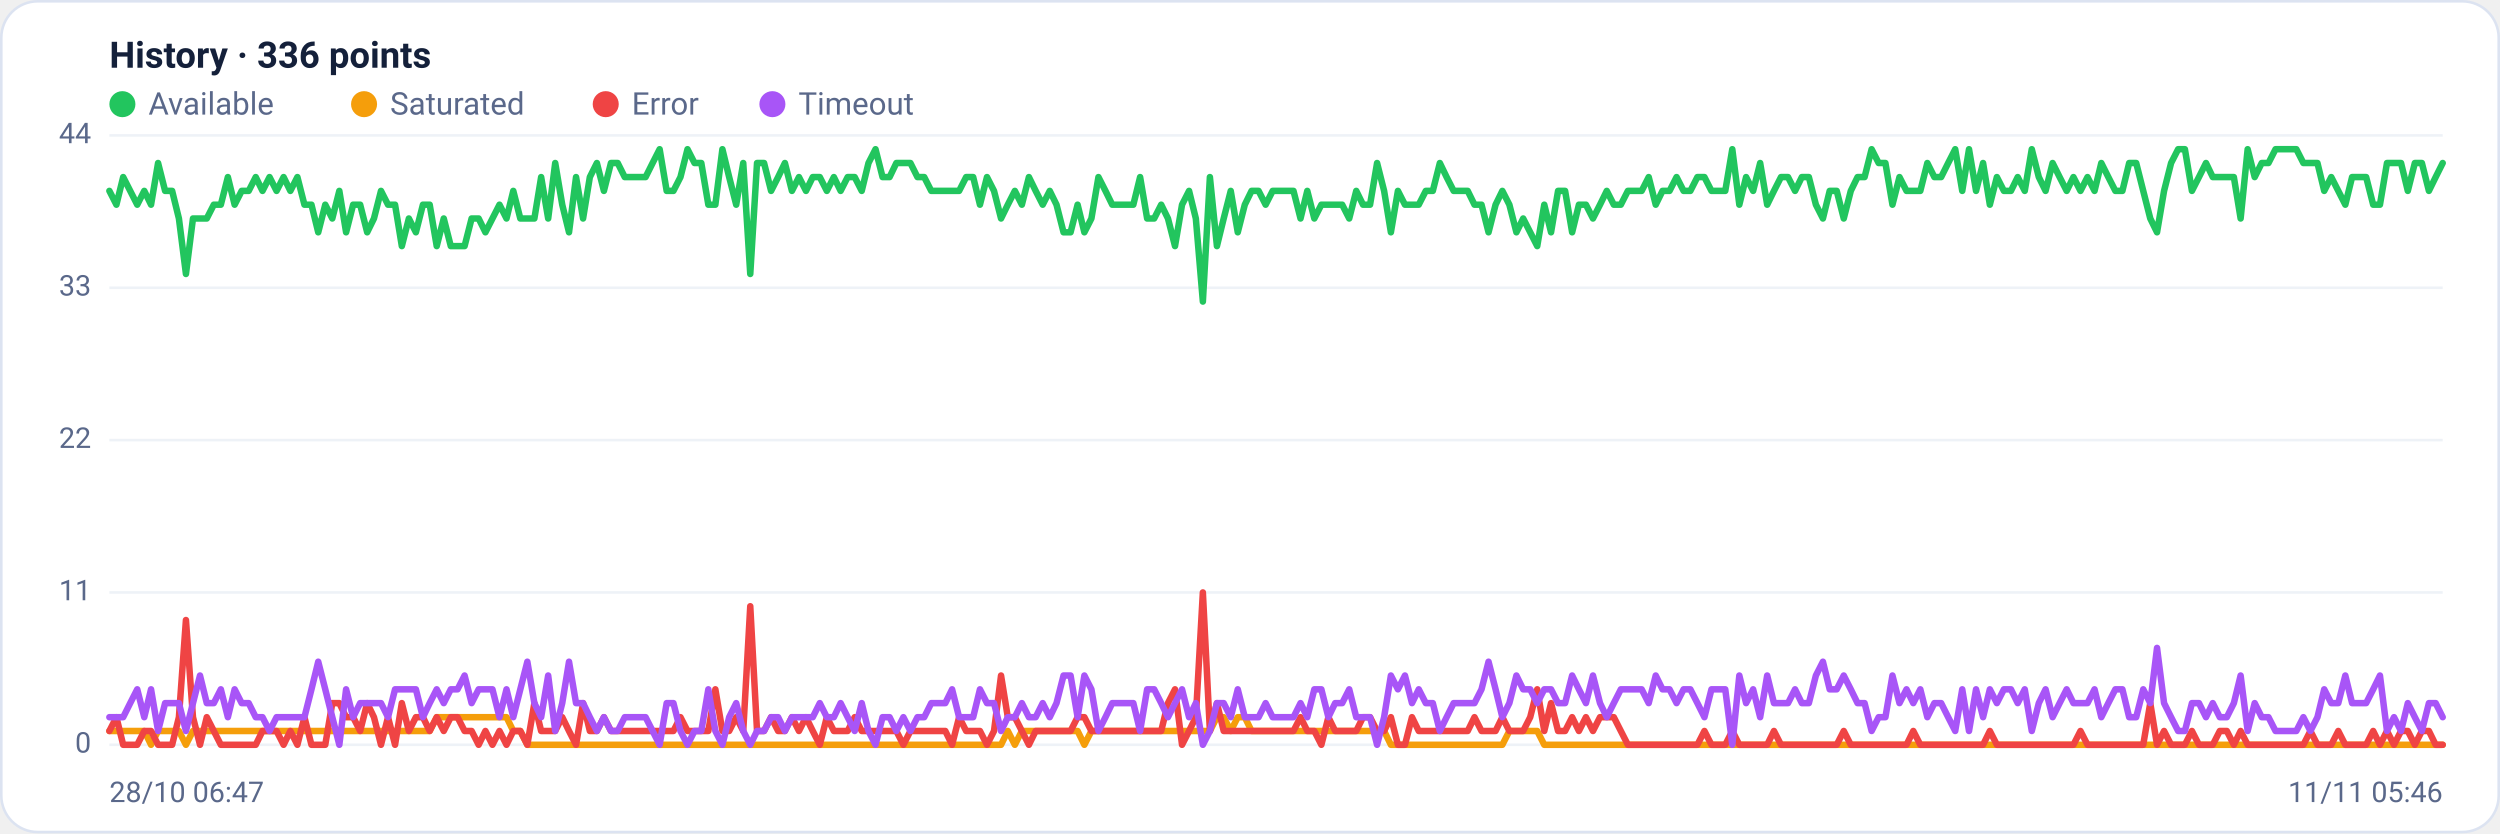
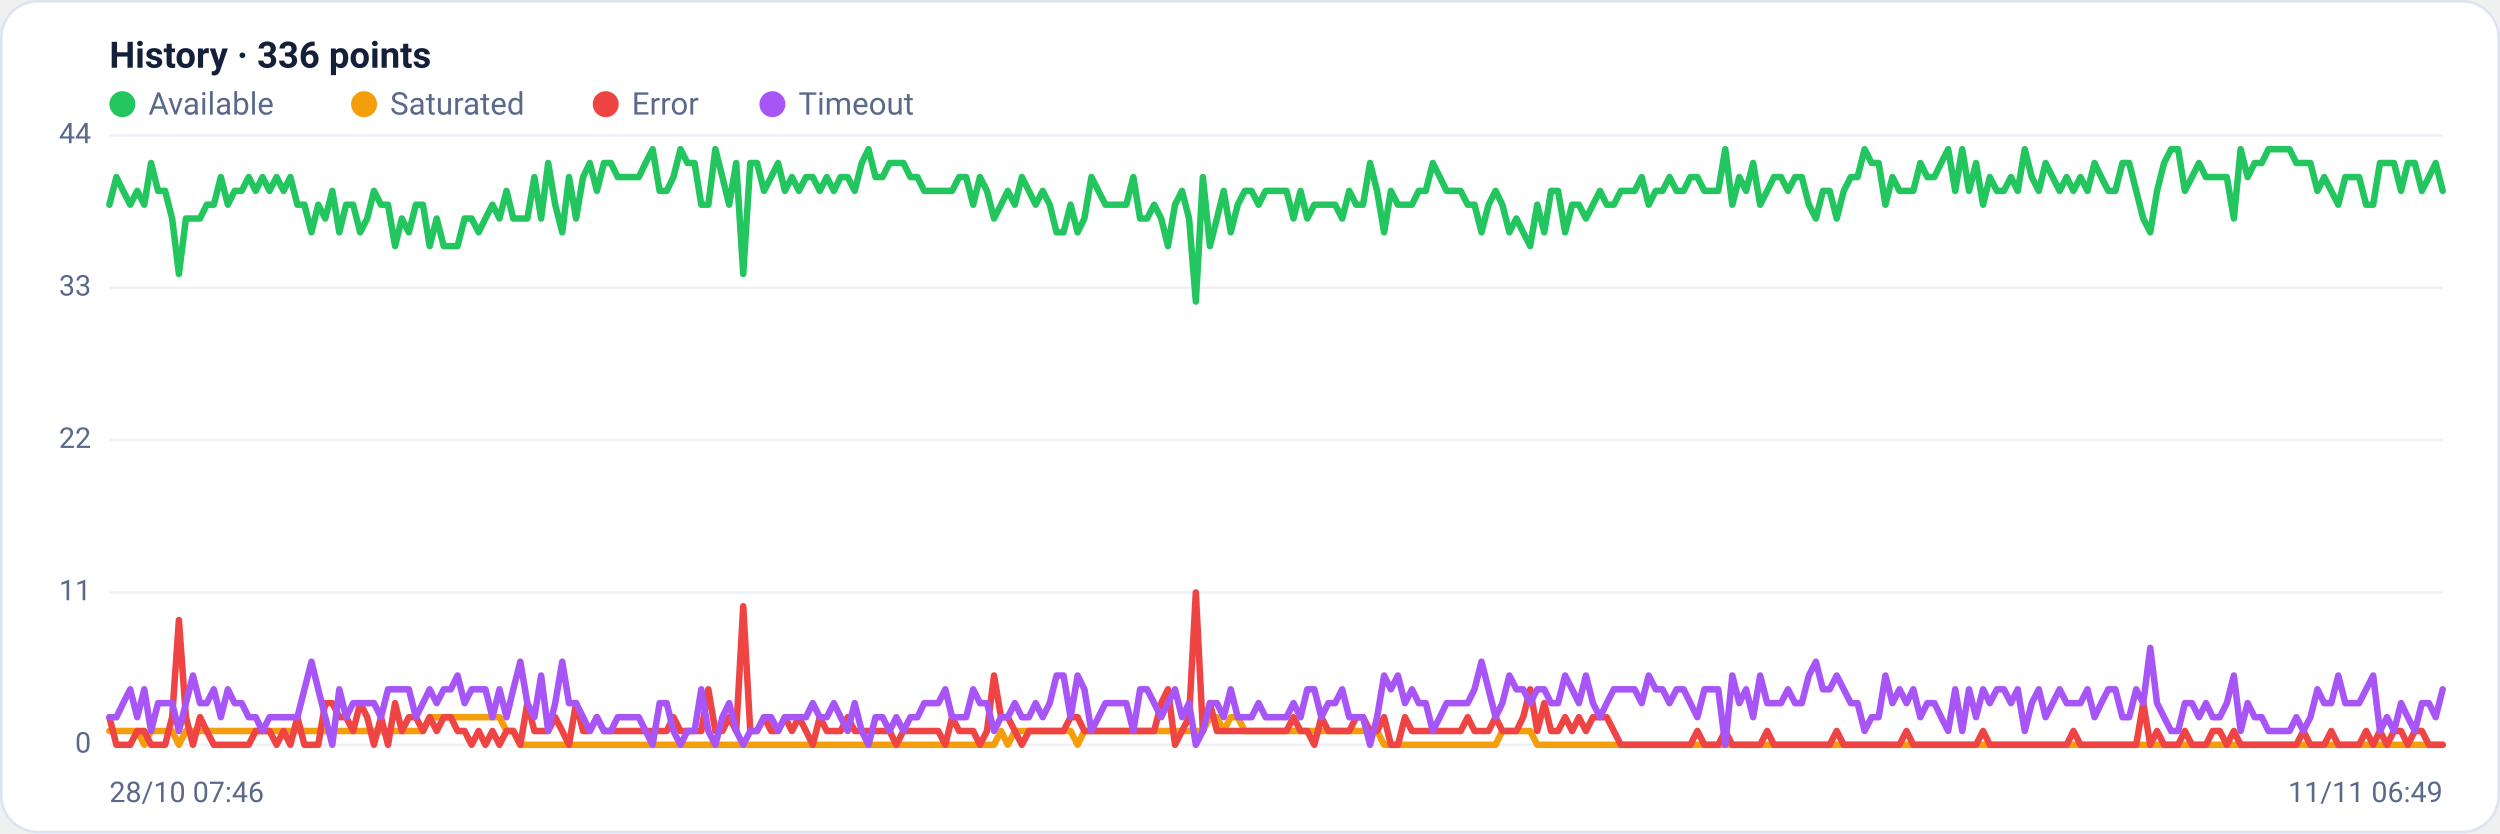
<svg xmlns="http://www.w3.org/2000/svg" viewBox="0 0 960 320" width="960" height="320" font-family="Segoe UI, system-ui, -apple-system, Roboto, Helvetica, Arial, sans-serif" role="img" aria-label="Availability history per region">
  <rect x="0.5" y="0.5" width="959" height="319" rx="14" fill="#ffffff" stroke="#dce3f1" />
  <text x="42" y="26" font-size="14" font-weight="600" fill="#14203a">History · 336 points</text>
  <circle cx="47" cy="40" r="5" fill="#22c55e" />
  <text x="57" y="44" font-size="12" fill="#5a688a">Available</text>
  <circle cx="139.8" cy="40" r="5" fill="#f59e0b" />
  <text x="149.8" y="44" font-size="12" fill="#5a688a">Saturated</text>
  <circle cx="232.6" cy="40" r="5" fill="#ef4444" />
  <text x="242.6" y="44" font-size="12" fill="#5a688a">Error</text>
  <circle cx="296.6" cy="40" r="5" fill="#a855f7" />
  <text x="306.6" y="44" font-size="12" fill="#5a688a">Timeout</text>
  <line x1="42" y1="286.0" x2="938" y2="286.0" stroke="#eef2f7" stroke-width="1" />
  <text x="35" y="289.0" text-anchor="end" font-size="11" fill="#5a688a">0</text>
  <line x1="42" y1="227.5" x2="938" y2="227.5" stroke="#eef2f7" stroke-width="1" />
  <text x="35" y="230.5" text-anchor="end" font-size="11" fill="#5a688a">11</text>
  <line x1="42" y1="169.0" x2="938" y2="169.0" stroke="#eef2f7" stroke-width="1" />
  <text x="35" y="172.0" text-anchor="end" font-size="11" fill="#5a688a">22</text>
  <line x1="42" y1="110.5" x2="938" y2="110.5" stroke="#eef2f7" stroke-width="1" />
  <text x="35" y="113.5" text-anchor="end" font-size="11" fill="#5a688a">33</text>
  <line x1="42" y1="52.0" x2="938" y2="52.0" stroke="#eef2f7" stroke-width="1" />
  <text x="35" y="55.0" text-anchor="end" font-size="11" fill="#5a688a">44</text>
-   <polyline fill="none" stroke="#22c55e" stroke-width="2.5" stroke-linejoin="round" stroke-linecap="round" points="42.0,73.3 44.7,78.6 47.3,68.0 50.0,73.3 52.7,78.6 55.4,73.3 58.0,78.6 60.7,62.6 63.4,73.3 66.1,73.3 68.7,83.9 71.4,105.2 74.1,83.9 76.8,83.9 79.4,83.9 82.1,78.6 84.8,78.6 87.5,68.0 90.1,78.6 92.8,73.3 95.5,73.3 98.2,68.0 100.8,73.3 103.5,68.0 106.2,73.3 108.9,68.0 111.5,73.3 114.2,68.0 116.9,78.6 119.6,78.6 122.2,89.2 124.9,78.6 127.6,83.9 130.3,73.3 132.9,89.2 135.6,78.6 138.3,78.6 141.0,89.2 143.6,83.9 146.3,73.3 149.0,78.6 151.7,78.6 154.3,94.5 157.0,83.9 159.7,89.2 162.4,78.6 165.0,78.6 167.7,94.5 170.4,83.9 173.1,94.5 175.7,94.5 178.4,94.5 181.1,83.9 183.8,83.9 186.4,89.2 189.1,83.9 191.8,78.6 194.5,83.9 197.1,73.3 199.8,83.9 202.5,83.9 205.2,83.9 207.8,68.0 210.5,83.9 213.2,62.6 215.9,78.6 218.5,89.2 221.2,68.0 223.9,83.9 226.5,68.0 229.2,62.6 231.9,73.3 234.6,62.6 237.2,62.6 239.9,68.0 242.6,68.0 245.3,68.0 247.9,68.0 250.6,62.6 253.3,57.3 256.0,73.3 258.6,73.3 261.3,68.0 264.0,57.3 266.7,62.6 269.3,62.6 272.0,78.6 274.7,78.6 277.4,57.3 280.0,68.0 282.7,78.6 285.4,62.6 288.1,105.2 290.7,62.6 293.4,62.6 296.1,73.3 298.8,68.0 301.4,62.6 304.1,73.3 306.8,68.0 309.5,73.3 312.1,68.0 314.8,68.0 317.5,73.3 320.2,68.0 322.8,73.3 325.5,68.0 328.2,68.0 330.9,73.3 333.5,62.6 336.2,57.3 338.9,68.0 341.6,68.0 344.2,62.6 346.9,62.6 349.6,62.6 352.3,68.0 354.9,68.0 357.6,73.3 360.3,73.3 363.0,73.3 365.6,73.3 368.3,73.3 371.0,68.0 373.7,68.0 376.3,78.6 379.0,68.0 381.7,73.3 384.4,83.9 387.0,78.6 389.7,73.3 392.4,78.6 395.1,68.0 397.7,73.3 400.4,78.6 403.1,73.3 405.7,78.6 408.4,89.2 411.1,89.2 413.8,78.6 416.4,89.2 419.1,83.9 421.8,68.0 424.5,73.3 427.1,78.6 429.8,78.6 432.5,78.6 435.2,78.6 437.8,68.0 440.5,83.9 443.2,83.9 445.9,78.6 448.5,83.9 451.2,94.5 453.9,78.6 456.6,73.3 459.2,83.9 461.9,115.8 464.6,68.0 467.3,94.5 469.9,83.9 472.6,73.3 475.3,89.2 478.0,78.6 480.6,73.3 483.3,73.3 486.0,78.6 488.7,73.3 491.3,73.3 494.0,73.3 496.7,73.3 499.4,83.9 502.0,73.3 504.7,83.9 507.4,78.6 510.1,78.6 512.7,78.6 515.4,78.6 518.1,83.9 520.8,73.3 523.4,78.6 526.1,78.6 528.8,62.6 531.5,73.3 534.1,89.2 536.8,73.3 539.5,78.6 542.2,78.6 544.8,78.6 547.5,73.3 550.2,73.3 552.9,62.6 555.5,68.0 558.2,73.3 560.9,73.3 563.6,73.3 566.2,78.6 568.9,78.6 571.6,89.2 574.3,78.6 576.9,73.3 579.6,78.6 582.3,89.2 584.9,83.9 587.6,89.2 590.3,94.5 593.0,78.6 595.6,89.2 598.3,73.3 601.0,73.3 603.7,89.2 606.3,78.6 609.0,78.6 611.7,83.9 614.4,78.6 617.0,73.3 619.7,78.6 622.4,78.6 625.1,73.3 627.7,73.3 630.4,73.3 633.1,68.0 635.8,78.6 638.4,73.3 641.1,73.3 643.8,68.0 646.5,73.3 649.1,73.3 651.8,68.0 654.5,68.0 657.2,73.3 659.8,73.3 662.5,73.3 665.2,57.3 667.9,78.6 670.5,68.0 673.2,73.3 675.9,62.6 678.6,78.6 681.2,73.3 683.9,68.0 686.6,68.0 689.3,73.3 691.9,68.0 694.6,68.0 697.3,78.6 700.0,83.9 702.6,73.3 705.3,73.3 708.0,83.9 710.7,73.3 713.3,68.0 716.0,68.0 718.7,57.3 721.4,62.6 724.0,62.6 726.7,78.6 729.4,68.0 732.1,73.3 734.7,73.3 737.4,73.3 740.1,62.6 742.8,68.0 745.4,68.0 748.1,62.6 750.8,57.3 753.5,73.3 756.1,57.3 758.8,73.3 761.5,62.6 764.1,78.6 766.8,68.0 769.5,73.3 772.2,73.3 774.8,68.0 777.5,73.3 780.2,57.3 782.9,68.0 785.5,73.3 788.2,62.6 790.9,68.0 793.6,73.3 796.2,68.0 798.9,73.3 801.6,68.0 804.3,73.3 806.9,62.6 809.6,68.0 812.3,73.3 815.0,73.3 817.6,62.6 820.3,62.6 823.0,73.3 825.7,83.9 828.3,89.2 831.0,73.3 833.7,62.6 836.4,57.3 839.0,57.3 841.7,73.3 844.4,68.0 847.1,62.6 849.7,68.0 852.4,68.0 855.1,68.0 857.8,68.0 860.4,83.9 863.1,57.3 865.8,68.0 868.5,62.6 871.1,62.6 873.8,57.3 876.5,57.3 879.2,57.3 881.8,57.3 884.5,62.6 887.2,62.6 889.9,62.6 892.5,73.3 895.2,68.0 897.9,73.3 900.6,78.6 903.2,68.0 905.9,68.0 908.6,68.0 911.3,78.6 913.9,78.6 916.6,62.6 919.3,62.6 922.0,62.6 924.6,73.3 927.3,62.6 930.0,62.6 932.7,73.3 935.3,68.0 938.0,62.6" />
-   <polyline fill="none" stroke="#f59e0b" stroke-width="2.5" stroke-linejoin="round" stroke-linecap="round" points="42.0,280.7 44.7,280.7 47.3,280.7 50.0,280.7 52.7,280.7 55.4,280.7 58.0,286.0 60.7,280.7 63.4,280.7 66.1,280.7 68.7,280.7 71.4,286.0 74.1,280.7 76.8,280.7 79.4,280.7 82.1,280.7 84.8,280.7 87.5,280.7 90.1,280.7 92.8,280.7 95.5,280.7 98.2,280.7 100.8,280.7 103.5,280.7 106.2,280.7 108.9,280.7 111.5,280.7 114.2,280.7 116.9,280.7 119.6,280.7 122.2,280.7 124.9,280.7 127.6,280.7 130.3,280.7 132.9,280.7 135.6,280.7 138.3,280.7 141.0,280.7 143.6,280.7 146.3,280.7 149.0,280.7 151.7,280.7 154.3,280.7 157.0,280.7 159.7,280.7 162.4,280.7 165.0,280.7 167.7,275.4 170.4,275.4 173.1,275.4 175.7,275.4 178.4,275.4 181.1,275.4 183.8,275.4 186.4,275.4 189.1,275.4 191.8,275.4 194.5,275.4 197.1,280.7 199.8,280.7 202.5,286.0 205.2,286.0 207.8,286.0 210.5,286.0 213.2,286.0 215.9,286.0 218.5,286.0 221.2,286.0 223.9,286.0 226.5,286.0 229.2,286.0 231.9,286.0 234.6,286.0 237.2,286.0 239.9,286.0 242.6,286.0 245.3,286.0 247.9,286.0 250.6,286.0 253.3,286.0 256.0,286.0 258.6,286.0 261.3,286.0 264.0,286.0 266.7,286.0 269.3,286.0 272.0,286.0 274.7,286.0 277.4,286.0 280.0,286.0 282.7,286.0 285.4,286.0 288.1,286.0 290.7,286.0 293.4,286.0 296.1,286.0 298.8,286.0 301.4,286.0 304.1,286.0 306.8,286.0 309.5,286.0 312.1,286.0 314.8,286.0 317.5,286.0 320.2,286.0 322.8,286.0 325.5,286.0 328.2,286.0 330.9,286.0 333.5,286.0 336.2,286.0 338.9,286.0 341.6,286.0 344.2,286.0 346.9,286.0 349.6,286.0 352.3,286.0 354.9,286.0 357.6,286.0 360.3,286.0 363.0,286.0 365.6,286.0 368.3,286.0 371.0,286.0 373.7,286.0 376.3,286.0 379.0,286.0 381.7,286.0 384.4,286.0 387.0,280.7 389.7,286.0 392.4,280.7 395.1,280.7 397.7,280.7 400.4,280.7 403.1,280.7 405.7,280.7 408.4,280.7 411.1,280.7 413.8,280.7 416.4,286.0 419.1,280.7 421.8,280.7 424.5,280.7 427.1,280.7 429.8,280.7 432.5,280.7 435.2,280.7 437.8,280.7 440.5,280.7 443.2,280.7 445.9,280.7 448.5,280.7 451.2,280.7 453.9,280.7 456.6,280.7 459.2,280.7 461.9,280.7 464.6,280.7 467.3,275.4 469.9,275.4 472.6,280.7 475.3,275.4 478.0,275.4 480.6,280.7 483.3,280.7 486.0,280.7 488.7,280.7 491.3,280.7 494.0,280.7 496.7,280.7 499.4,280.7 502.0,280.7 504.7,280.7 507.4,280.7 510.1,280.7 512.7,280.7 515.4,280.7 518.1,280.7 520.8,280.7 523.4,280.7 526.1,280.7 528.8,280.7 531.5,280.7 534.1,286.0 536.8,286.0 539.5,286.0 542.2,286.0 544.8,286.0 547.5,286.0 550.2,286.0 552.9,286.0 555.5,286.0 558.2,286.0 560.9,286.0 563.6,286.0 566.2,286.0 568.9,286.0 571.6,286.0 574.3,286.0 576.9,286.0 579.6,280.7 582.3,280.7 584.9,280.7 587.6,280.7 590.3,280.7 593.0,286.0 595.6,286.0 598.3,286.0 601.0,286.0 603.7,286.0 606.3,286.0 609.0,286.0 611.7,286.0 614.4,286.0 617.0,286.0 619.7,286.0 622.4,286.0 625.1,286.0 627.7,286.0 630.4,286.0 633.1,286.0 635.8,286.0 638.4,286.0 641.1,286.0 643.8,286.0 646.5,286.0 649.1,286.0 651.8,286.0 654.5,286.0 657.2,286.0 659.8,286.0 662.5,286.0 665.2,286.0 667.9,286.0 670.5,286.0 673.2,286.0 675.9,286.0 678.6,286.0 681.2,286.0 683.9,286.0 686.6,286.0 689.3,286.0 691.9,286.0 694.6,286.0 697.3,286.0 700.0,286.0 702.6,286.0 705.3,286.0 708.0,286.0 710.7,286.0 713.3,286.0 716.0,286.0 718.7,286.0 721.4,286.0 724.0,286.0 726.7,286.0 729.4,286.0 732.1,286.0 734.7,286.0 737.4,286.0 740.1,286.0 742.8,286.0 745.4,286.0 748.1,286.0 750.8,286.0 753.5,286.0 756.1,286.0 758.8,286.0 761.5,286.0 764.1,286.0 766.8,286.0 769.5,286.0 772.2,286.0 774.8,286.0 777.5,286.0 780.2,286.0 782.9,286.0 785.5,286.0 788.2,286.0 790.9,286.0 793.6,286.0 796.2,286.0 798.9,286.0 801.6,286.0 804.3,286.0 806.9,286.0 809.6,286.0 812.3,286.0 815.0,286.0 817.6,286.0 820.3,286.0 823.0,286.0 825.7,286.0 828.3,286.0 831.0,286.0 833.7,286.0 836.4,286.0 839.0,286.0 841.7,286.0 844.4,286.0 847.1,286.0 849.7,286.0 852.4,286.0 855.1,286.0 857.8,286.0 860.4,286.0 863.1,286.0 865.8,286.0 868.5,286.0 871.1,286.0 873.8,286.0 876.5,286.0 879.2,286.0 881.8,286.0 884.5,286.0 887.2,286.0 889.9,286.0 892.5,286.0 895.2,286.0 897.9,286.0 900.6,286.0 903.2,286.0 905.9,286.0 908.6,286.0 911.3,286.0 913.9,286.0 916.6,286.0 919.3,286.0 922.0,286.0 924.6,286.0 927.3,286.0 930.0,286.0 932.7,286.0 935.3,286.0 938.0,286.0" />
-   <polyline fill="none" stroke="#ef4444" stroke-width="2.5" stroke-linejoin="round" stroke-linecap="round" points="42.0,280.7 44.7,275.4 47.3,286.0 50.0,286.0 52.7,286.0 55.4,280.7 58.0,280.7 60.7,286.0 63.4,286.0 66.1,286.0 68.7,275.4 71.4,238.1 74.1,275.4 76.8,286.0 79.4,275.4 82.1,280.7 84.8,286.0 87.5,286.0 90.1,286.0 92.8,286.0 95.5,286.0 98.2,286.0 100.8,280.7 103.5,280.7 106.2,280.7 108.9,286.0 111.5,280.7 114.2,286.0 116.9,275.4 119.6,286.0 122.2,286.0 124.9,286.0 127.6,270.0 130.3,270.0 132.9,275.4 135.6,275.4 138.3,280.7 141.0,270.0 143.6,275.4 146.3,286.0 149.0,275.4 151.7,286.0 154.3,270.0 157.0,280.7 159.7,275.4 162.4,275.4 165.0,280.7 167.7,275.4 170.4,280.7 173.1,275.4 175.7,275.4 178.4,280.7 181.1,280.7 183.8,286.0 186.4,280.7 189.1,286.0 191.8,280.7 194.5,286.0 197.1,280.7 199.8,280.7 202.5,286.0 205.2,270.0 207.8,280.7 210.5,280.7 213.2,280.7 215.9,275.4 218.5,280.7 221.2,286.0 223.9,270.0 226.5,280.7 229.2,280.7 231.9,275.4 234.6,280.7 237.2,280.7 239.9,280.7 242.6,280.7 245.3,280.7 247.9,280.7 250.6,280.7 253.3,280.7 256.0,280.7 258.6,280.7 261.3,275.4 264.0,280.7 266.7,280.7 269.3,280.7 272.0,280.7 274.7,264.7 277.4,280.7 280.0,280.7 282.7,275.4 285.4,280.7 288.1,232.8 290.7,280.7 293.4,280.7 296.1,275.4 298.8,280.7 301.4,280.7 304.1,275.4 306.8,280.7 309.5,275.4 312.1,280.7 314.8,286.0 317.5,275.4 320.2,280.7 322.8,280.7 325.5,280.7 328.2,275.4 330.9,280.7 333.5,280.7 336.2,280.7 338.9,280.7 341.6,280.7 344.2,280.7 346.9,286.0 349.6,280.7 352.3,280.7 354.9,280.7 357.6,280.7 360.3,280.7 363.0,280.7 365.6,286.0 368.3,275.4 371.0,280.7 373.7,280.7 376.3,280.7 379.0,286.0 381.7,280.7 384.4,259.4 387.0,275.4 389.7,275.4 392.4,280.7 395.1,286.0 397.7,280.7 400.4,280.7 403.1,280.7 405.7,280.7 408.4,280.7 411.1,280.7 413.8,275.4 416.4,275.4 419.1,280.7 421.8,280.7 424.5,280.7 427.1,280.7 429.8,280.7 432.5,280.7 435.2,280.7 437.8,280.7 440.5,280.7 443.2,280.7 445.9,280.7 448.5,270.0 451.2,264.7 453.9,286.0 456.6,280.7 459.2,275.4 461.9,227.5 464.6,280.7 467.3,270.0 469.9,280.7 472.6,280.7 475.3,280.7 478.0,280.7 480.6,280.7 483.3,280.7 486.0,280.7 488.7,280.7 491.3,280.7 494.0,280.7 496.7,280.7 499.4,275.4 502.0,280.7 504.7,280.7 507.4,286.0 510.1,275.4 512.7,280.7 515.4,280.7 518.1,280.7 520.8,280.7 523.4,275.4 526.1,275.4 528.8,280.7 531.5,280.7 534.1,275.4 536.8,286.0 539.5,286.0 542.2,275.4 544.8,280.7 547.5,280.7 550.2,280.7 552.9,280.7 555.5,280.7 558.2,280.7 560.9,280.7 563.6,280.7 566.2,275.4 568.9,280.7 571.6,280.7 574.3,280.7 576.9,275.4 579.6,280.7 582.3,280.7 584.9,280.7 587.6,275.4 590.3,264.7 593.0,280.7 595.6,270.0 598.3,280.7 601.0,280.7 603.7,275.4 606.3,280.7 609.0,275.4 611.7,280.7 614.4,275.4 617.0,275.4 619.7,275.4 622.4,280.7 625.1,286.0 627.7,286.0 630.4,286.0 633.1,286.0 635.8,286.0 638.4,286.0 641.1,286.0 643.8,286.0 646.5,286.0 649.1,286.0 651.8,286.0 654.5,280.7 657.2,286.0 659.8,286.0 662.5,286.0 665.2,280.7 667.9,286.0 670.5,286.0 673.2,286.0 675.9,286.0 678.6,286.0 681.2,280.7 683.9,286.0 686.6,286.0 689.3,286.0 691.9,286.0 694.6,286.0 697.3,286.0 700.0,286.0 702.6,286.0 705.3,286.0 708.0,280.7 710.7,286.0 713.3,286.0 716.0,286.0 718.7,286.0 721.4,286.0 724.0,286.0 726.7,286.0 729.4,286.0 732.1,286.0 734.7,280.7 737.4,286.0 740.1,286.0 742.8,286.0 745.4,286.0 748.1,286.0 750.8,286.0 753.5,286.0 756.1,286.0 758.8,286.0 761.5,286.0 764.1,280.7 766.8,286.0 769.5,286.0 772.2,286.0 774.8,286.0 777.5,286.0 780.2,286.0 782.9,286.0 785.5,286.0 788.2,286.0 790.9,286.0 793.6,286.0 796.2,286.0 798.9,280.7 801.6,286.0 804.3,286.0 806.9,286.0 809.6,286.0 812.3,286.0 815.0,286.0 817.6,286.0 820.3,286.0 823.0,286.0 825.7,270.0 828.3,286.0 831.0,280.7 833.7,286.0 836.4,286.0 839.0,286.0 841.7,280.7 844.4,286.0 847.1,286.0 849.7,286.0 852.4,280.7 855.1,280.7 857.8,286.0 860.4,280.7 863.1,286.0 865.8,286.0 868.5,286.0 871.1,286.0 873.8,286.0 876.5,286.0 879.2,286.0 881.8,286.0 884.5,286.0 887.2,280.7 889.9,286.0 892.5,286.0 895.2,286.0 897.9,280.7 900.6,286.0 903.2,286.0 905.9,286.0 908.6,286.0 911.3,280.7 913.9,286.0 916.6,280.7 919.3,286.0 922.0,280.7 924.6,280.7 927.3,286.0 930.0,280.7 932.7,280.7 935.3,286.0 938.0,286.0" />
-   <polyline fill="none" stroke="#a855f7" stroke-width="2.5" stroke-linejoin="round" stroke-linecap="round" points="42.0,275.4 44.7,275.4 47.3,275.4 50.0,270.0 52.7,264.7 55.4,275.4 58.0,264.7 60.7,280.7 63.4,270.0 66.1,270.0 68.7,270.0 71.4,280.7 74.1,270.0 76.8,259.4 79.4,270.0 82.1,270.0 84.8,264.7 87.5,275.4 90.1,264.7 92.8,270.0 95.5,270.0 98.2,275.4 100.8,275.4 103.5,280.7 106.2,275.4 108.9,275.4 111.5,275.4 114.2,275.4 116.9,275.4 119.6,264.7 122.2,254.1 124.9,264.7 127.6,275.4 130.3,286.0 132.9,264.7 135.6,275.4 138.3,270.0 141.0,270.0 143.6,270.0 146.3,270.0 149.0,275.4 151.7,264.7 154.3,264.7 157.0,264.7 159.7,264.7 162.4,275.4 165.0,270.0 167.7,264.7 170.4,270.0 173.1,264.7 175.7,264.7 178.4,259.4 181.1,270.0 183.8,264.7 186.4,264.7 189.1,264.7 191.8,275.4 194.5,264.7 197.1,275.4 199.8,264.7 202.5,254.1 205.2,270.0 207.8,275.4 210.5,259.4 213.2,280.7 215.9,270.0 218.5,254.1 221.2,270.0 223.9,270.0 226.5,275.4 229.2,280.7 231.9,275.4 234.6,280.7 237.2,280.7 239.9,275.4 242.6,275.4 245.3,275.4 247.9,275.4 250.6,280.7 253.3,286.0 256.0,270.0 258.6,270.0 261.3,280.7 264.0,286.0 266.7,280.7 269.3,280.7 272.0,264.7 274.7,280.7 277.4,286.0 280.0,275.4 282.7,270.0 285.4,280.7 288.1,286.0 290.7,280.7 293.4,280.7 296.1,275.4 298.8,275.4 301.4,280.7 304.1,275.4 306.8,275.4 309.5,275.4 312.1,275.4 314.8,270.0 317.5,275.4 320.2,275.4 322.8,270.0 325.5,275.4 328.2,280.7 330.9,270.0 333.5,280.7 336.2,286.0 338.9,275.4 341.6,275.4 344.2,280.7 346.9,275.4 349.6,280.7 352.3,275.4 354.9,275.4 357.6,270.0 360.3,270.0 363.0,270.0 365.6,264.7 368.3,275.4 371.0,275.4 373.7,275.4 376.3,264.7 379.0,270.0 381.7,270.0 384.4,280.7 387.0,275.4 389.7,275.4 392.4,270.0 395.1,275.4 397.7,275.4 400.4,270.0 403.1,275.4 405.7,270.0 408.4,259.4 411.1,259.4 413.8,275.4 416.4,259.4 419.1,264.7 421.8,280.7 424.5,275.4 427.1,270.0 429.8,270.0 432.5,270.0 435.2,270.0 437.8,280.7 440.5,264.7 443.2,264.7 445.9,270.0 448.5,275.4 451.2,270.0 453.9,264.7 456.6,275.4 459.2,270.0 461.9,286.0 464.6,280.7 467.3,270.0 469.9,270.0 472.6,275.4 475.3,264.7 478.0,275.4 480.6,275.4 483.3,275.4 486.0,270.0 488.7,275.4 491.3,275.4 494.0,275.4 496.7,275.4 499.4,270.0 502.0,275.4 504.7,264.7 507.4,264.7 510.1,275.4 512.7,270.0 515.4,270.0 518.1,264.7 520.8,275.4 523.4,275.4 526.1,275.4 528.8,286.0 531.5,275.4 534.1,259.4 536.8,264.7 539.5,259.4 542.2,270.0 544.8,264.7 547.5,270.0 550.2,270.0 552.9,280.7 555.5,275.4 558.2,270.0 560.9,270.0 563.6,270.0 566.2,270.0 568.9,264.7 571.6,254.1 574.3,264.7 576.9,275.4 579.6,270.0 582.3,259.4 584.9,264.7 587.6,264.7 590.3,270.0 593.0,264.7 595.6,264.7 598.3,270.0 601.0,270.0 603.7,259.4 606.3,264.7 609.0,270.0 611.7,259.4 614.4,270.0 617.0,275.4 619.7,270.0 622.4,264.7 625.1,264.7 627.7,264.7 630.4,264.7 633.1,270.0 635.8,259.4 638.4,264.7 641.1,264.7 643.8,270.0 646.5,264.7 649.1,264.7 651.8,270.0 654.5,275.4 657.2,264.7 659.8,264.7 662.5,264.7 665.2,286.0 667.9,259.4 670.5,270.0 673.2,264.7 675.9,275.4 678.6,259.4 681.2,270.0 683.9,270.0 686.6,270.0 689.3,264.7 691.9,270.0 694.6,270.0 697.3,259.4 700.0,254.1 702.6,264.7 705.3,264.7 708.0,259.4 710.7,264.7 713.3,270.0 716.0,270.0 718.7,280.7 721.4,275.4 724.0,275.4 726.7,259.4 729.4,270.0 732.1,264.7 734.7,270.0 737.4,264.7 740.1,275.4 742.8,270.0 745.4,270.0 748.1,275.4 750.8,280.7 753.5,264.7 756.1,280.7 758.8,264.7 761.5,275.4 764.1,264.7 766.8,270.0 769.5,264.7 772.2,264.7 774.8,270.0 777.5,264.7 780.2,280.7 782.9,270.0 785.5,264.7 788.2,275.4 790.9,270.0 793.6,264.7 796.2,270.0 798.9,270.0 801.6,270.0 804.3,264.7 806.9,275.4 809.6,270.0 812.3,264.7 815.0,264.7 817.6,275.4 820.3,275.4 823.0,264.7 825.7,270.0 828.3,248.8 831.0,270.0 833.7,275.4 836.4,280.7 839.0,280.7 841.7,270.0 844.4,270.0 847.1,275.4 849.7,270.0 852.4,275.4 855.1,275.4 857.8,270.0 860.4,259.4 863.1,280.7 865.8,270.0 868.5,275.4 871.1,275.4 873.8,280.7 876.5,280.7 879.2,280.7 881.8,280.7 884.5,275.4 887.2,280.7 889.9,275.4 892.5,264.7 895.2,270.0 897.9,270.0 900.6,259.4 903.2,270.0 905.9,270.0 908.6,270.0 911.3,264.7 913.9,259.4 916.6,280.7 919.3,275.4 922.0,280.7 924.6,270.0 927.3,275.4 930.0,280.7 932.7,270.0 935.3,270.0 938.0,275.4" />
-   <text x="42" y="308" font-size="11" fill="#5a688a">28/10 06:47</text>
-   <text x="938" y="308" text-anchor="end" font-size="11" fill="#5a688a">11/11 05:46</text>
+   <polyline fill="none" stroke="#22c55e" stroke-width="2.5" stroke-linejoin="round" stroke-linecap="round" points="42.0,78.6 44.7,68.0 47.3,73.3 50.0,78.6 52.7,73.3 55.4,78.6 58.0,62.6 60.7,73.3 63.4,73.3 66.1,83.9 68.7,105.2 71.4,83.9 74.1,83.9 76.8,83.9 79.4,78.6 82.1,78.6 84.8,68.0 87.5,78.6 90.1,73.3 92.8,73.3 95.5,68.0 98.2,73.3 100.8,68.0 103.5,73.3 106.2,68.0 108.9,73.3 111.5,68.0 114.2,78.6 116.9,78.6 119.6,89.2 122.2,78.6 124.9,83.9 127.6,73.3 130.3,89.2 132.9,78.6 135.6,78.6 138.3,89.2 141.0,83.9 143.6,73.3 146.3,78.6 149.0,78.6 151.7,94.5 154.3,83.9 157.0,89.2 159.7,78.6 162.4,78.6 165.0,94.5 167.7,83.9 170.4,94.5 173.1,94.5 175.7,94.5 178.4,83.9 181.1,83.9 183.8,89.2 186.4,83.9 189.1,78.6 191.8,83.9 194.5,73.3 197.1,83.9 199.8,83.9 202.5,83.9 205.2,68.0 207.8,83.9 210.5,62.6 213.2,78.6 215.9,89.2 218.5,68.0 221.2,83.9 223.9,68.0 226.5,62.6 229.2,73.3 231.9,62.6 234.6,62.6 237.2,68.0 239.9,68.0 242.6,68.0 245.3,68.0 247.9,62.6 250.6,57.3 253.3,73.3 256.0,73.3 258.6,68.0 261.3,57.3 264.0,62.6 266.7,62.6 269.3,78.6 272.0,78.6 274.7,57.3 277.4,68.0 280.0,78.6 282.7,62.6 285.4,105.2 288.1,62.6 290.7,62.6 293.4,73.3 296.1,68.0 298.8,62.6 301.4,73.3 304.1,68.0 306.8,73.3 309.5,68.0 312.1,68.0 314.8,73.3 317.5,68.0 320.2,73.3 322.8,68.0 325.5,68.0 328.2,73.3 330.9,62.6 333.5,57.3 336.2,68.0 338.9,68.0 341.6,62.6 344.2,62.6 346.9,62.6 349.6,68.0 352.3,68.0 354.9,73.3 357.6,73.3 360.3,73.3 363.0,73.3 365.6,73.3 368.3,68.0 371.0,68.0 373.7,78.6 376.3,68.0 379.0,73.3 381.7,83.9 384.4,78.6 387.0,73.3 389.7,78.6 392.4,68.0 395.1,73.3 397.7,78.6 400.4,73.3 403.1,78.6 405.7,89.2 408.4,89.2 411.1,78.6 413.8,89.2 416.4,83.9 419.1,68.0 421.8,73.3 424.5,78.6 427.1,78.6 429.8,78.6 432.5,78.6 435.2,68.0 437.8,83.9 440.5,83.9 443.2,78.6 445.9,83.9 448.5,94.5 451.2,78.6 453.9,73.3 456.6,83.9 459.2,115.8 461.9,68.0 464.6,94.5 467.3,83.9 469.9,73.3 472.6,89.2 475.3,78.6 478.0,73.3 480.6,73.3 483.3,78.6 486.0,73.3 488.7,73.3 491.3,73.3 494.0,73.3 496.7,83.9 499.4,73.3 502.0,83.9 504.7,78.6 507.4,78.6 510.1,78.6 512.7,78.6 515.4,83.9 518.1,73.3 520.8,78.6 523.4,78.6 526.1,62.6 528.8,73.3 531.5,89.2 534.1,73.3 536.8,78.6 539.5,78.6 542.2,78.6 544.8,73.3 547.5,73.3 550.2,62.6 552.9,68.0 555.5,73.3 558.2,73.3 560.9,73.3 563.6,78.6 566.2,78.6 568.9,89.2 571.6,78.6 574.3,73.3 576.9,78.6 579.6,89.2 582.3,83.9 584.9,89.2 587.6,94.5 590.3,78.6 593.0,89.2 595.6,73.3 598.3,73.3 601.0,89.2 603.7,78.6 606.3,78.6 609.0,83.9 611.7,78.6 614.4,73.3 617.0,78.6 619.7,78.6 622.4,73.3 625.1,73.3 627.7,73.3 630.4,68.0 633.1,78.6 635.8,73.3 638.4,73.3 641.1,68.0 643.8,73.3 646.5,73.3 649.1,68.0 651.8,68.0 654.5,73.3 657.2,73.3 659.8,73.3 662.5,57.3 665.2,78.6 667.9,68.0 670.5,73.3 673.2,62.6 675.9,78.6 678.6,73.3 681.2,68.0 683.9,68.0 686.6,73.3 689.3,68.0 691.9,68.0 694.6,78.6 697.3,83.9 700.0,73.3 702.6,73.3 705.3,83.9 708.0,73.3 710.7,68.0 713.3,68.0 716.0,57.3 718.7,62.6 721.4,62.6 724.0,78.6 726.7,68.0 729.4,73.3 732.1,73.3 734.7,73.3 737.4,62.6 740.1,68.0 742.8,68.0 745.4,62.6 748.1,57.3 750.8,73.3 753.5,57.3 756.1,73.3 758.8,62.6 761.5,78.6 764.1,68.0 766.8,73.3 769.5,73.3 772.2,68.0 774.8,73.3 777.5,57.3 780.2,68.0 782.9,73.3 785.5,62.6 788.2,68.0 790.9,73.3 793.6,68.0 796.2,73.3 798.9,68.0 801.6,73.3 804.3,62.6 806.9,68.0 809.6,73.3 812.3,73.3 815.0,62.6 817.6,62.6 820.3,73.3 823.0,83.9 825.7,89.2 828.3,73.3 831.0,62.6 833.7,57.3 836.4,57.3 839.0,73.3 841.7,68.0 844.4,62.6 847.1,68.0 849.7,68.0 852.4,68.0 855.1,68.0 857.8,83.9 860.4,57.3 863.1,68.0 865.8,62.6 868.5,62.6 871.1,57.3 873.8,57.3 876.5,57.3 879.2,57.3 881.8,62.6 884.5,62.6 887.2,62.6 889.9,73.3 892.5,68.0 895.2,73.3 897.9,78.6 900.6,68.0 903.2,68.0 905.9,68.0 908.6,78.6 911.3,78.6 913.9,62.6 916.6,62.6 919.3,62.6 922.0,73.3 924.6,62.6 927.3,62.6 930.0,73.3 932.7,68.0 935.3,62.6 938.0,73.3" />
+   <polyline fill="none" stroke="#f59e0b" stroke-width="2.5" stroke-linejoin="round" stroke-linecap="round" points="42.0,280.7 44.7,280.7 47.3,280.7 50.0,280.7 52.7,280.7 55.4,286.0 58.0,280.7 60.7,280.7 63.4,280.7 66.1,280.7 68.7,286.0 71.4,280.7 74.1,280.7 76.8,280.7 79.4,280.7 82.1,280.7 84.8,280.7 87.5,280.7 90.1,280.7 92.8,280.7 95.5,280.7 98.2,280.7 100.8,280.7 103.5,280.7 106.2,280.7 108.9,280.7 111.5,280.7 114.2,280.7 116.9,280.7 119.6,280.7 122.2,280.7 124.9,280.7 127.6,280.7 130.3,280.7 132.9,280.7 135.6,280.7 138.3,280.7 141.0,280.7 143.6,280.7 146.3,280.7 149.0,280.7 151.7,280.7 154.3,280.7 157.0,280.7 159.7,280.7 162.4,280.7 165.0,275.4 167.7,275.4 170.4,275.4 173.1,275.4 175.7,275.4 178.4,275.4 181.1,275.4 183.8,275.4 186.4,275.4 189.1,275.4 191.8,275.4 194.5,280.7 197.1,280.7 199.8,286.0 202.5,286.0 205.2,286.0 207.8,286.0 210.5,286.0 213.2,286.0 215.9,286.0 218.5,286.0 221.2,286.0 223.9,286.0 226.5,286.0 229.2,286.0 231.9,286.0 234.6,286.0 237.2,286.0 239.9,286.0 242.6,286.0 245.3,286.0 247.9,286.0 250.6,286.0 253.3,286.0 256.0,286.0 258.6,286.0 261.3,286.0 264.0,286.0 266.7,286.0 269.3,286.0 272.0,286.0 274.7,286.0 277.4,286.0 280.0,286.0 282.7,286.0 285.4,286.0 288.1,286.0 290.7,286.0 293.4,286.0 296.1,286.0 298.8,286.0 301.4,286.0 304.1,286.0 306.8,286.0 309.5,286.0 312.1,286.0 314.8,286.0 317.5,286.0 320.2,286.0 322.8,286.0 325.5,286.0 328.2,286.0 330.9,286.0 333.5,286.0 336.2,286.0 338.9,286.0 341.6,286.0 344.2,286.0 346.9,286.0 349.6,286.0 352.3,286.0 354.9,286.0 357.6,286.0 360.3,286.0 363.0,286.0 365.6,286.0 368.3,286.0 371.0,286.0 373.7,286.0 376.3,286.0 379.0,286.0 381.7,286.0 384.4,280.7 387.0,286.0 389.7,280.7 392.4,280.7 395.1,280.7 397.7,280.7 400.4,280.7 403.1,280.7 405.7,280.7 408.4,280.7 411.1,280.7 413.8,286.0 416.4,280.7 419.1,280.7 421.8,280.7 424.5,280.7 427.1,280.7 429.8,280.7 432.5,280.7 435.2,280.7 437.8,280.7 440.5,280.7 443.2,280.7 445.9,280.7 448.5,280.7 451.2,280.7 453.9,280.7 456.6,280.7 459.2,280.7 461.9,280.7 464.6,275.4 467.3,275.4 469.9,280.7 472.6,275.4 475.3,275.4 478.0,280.7 480.6,280.7 483.3,280.7 486.0,280.7 488.7,280.7 491.3,280.7 494.0,280.7 496.7,280.7 499.4,280.7 502.0,280.7 504.7,280.7 507.4,280.7 510.1,280.7 512.7,280.7 515.4,280.7 518.1,280.7 520.8,280.7 523.4,280.7 526.1,280.7 528.8,280.7 531.5,286.0 534.1,286.0 536.8,286.0 539.5,286.0 542.2,286.0 544.8,286.0 547.5,286.0 550.2,286.0 552.9,286.0 555.5,286.0 558.2,286.0 560.9,286.0 563.6,286.0 566.2,286.0 568.9,286.0 571.6,286.0 574.3,286.0 576.9,280.7 579.6,280.7 582.3,280.7 584.9,280.7 587.6,280.7 590.3,286.0 593.0,286.0 595.6,286.0 598.3,286.0 601.0,286.0 603.7,286.0 606.3,286.0 609.0,286.0 611.7,286.0 614.4,286.0 617.0,286.0 619.7,286.0 622.4,286.0 625.1,286.0 627.7,286.0 630.4,286.0 633.1,286.0 635.8,286.0 638.4,286.0 641.1,286.0 643.8,286.0 646.5,286.0 649.1,286.0 651.8,286.0 654.5,286.0 657.2,286.0 659.8,286.0 662.5,286.0 665.2,286.0 667.9,286.0 670.5,286.0 673.2,286.0 675.9,286.0 678.6,286.0 681.2,286.0 683.9,286.0 686.6,286.0 689.3,286.0 691.9,286.0 694.6,286.0 697.3,286.0 700.0,286.0 702.6,286.0 705.3,286.0 708.0,286.0 710.7,286.0 713.3,286.0 716.0,286.0 718.7,286.0 721.4,286.0 724.0,286.0 726.7,286.0 729.4,286.0 732.1,286.0 734.7,286.0 737.4,286.0 740.1,286.0 742.8,286.0 745.4,286.0 748.1,286.0 750.8,286.0 753.5,286.0 756.1,286.0 758.8,286.0 761.5,286.0 764.1,286.0 766.8,286.0 769.5,286.0 772.2,286.0 774.8,286.0 777.5,286.0 780.2,286.0 782.9,286.0 785.5,286.0 788.2,286.0 790.9,286.0 793.6,286.0 796.2,286.0 798.9,286.0 801.6,286.0 804.3,286.0 806.9,286.0 809.6,286.0 812.3,286.0 815.0,286.0 817.6,286.0 820.3,286.0 823.0,286.0 825.7,286.0 828.3,286.0 831.0,286.0 833.7,286.0 836.4,286.0 839.0,286.0 841.7,286.0 844.4,286.0 847.1,286.0 849.7,286.0 852.4,286.0 855.1,286.0 857.8,286.0 860.4,286.0 863.1,286.0 865.8,286.0 868.5,286.0 871.1,286.0 873.8,286.0 876.5,286.0 879.2,286.0 881.8,286.0 884.5,286.0 887.2,286.0 889.9,286.0 892.5,286.0 895.2,286.0 897.9,286.0 900.6,286.0 903.2,286.0 905.9,286.0 908.6,286.0 911.3,286.0 913.9,286.0 916.6,286.0 919.3,286.0 922.0,286.0 924.6,286.0 927.3,286.0 930.0,286.0 932.7,286.0 935.3,286.0 938.0,286.0" />
+   <polyline fill="none" stroke="#ef4444" stroke-width="2.5" stroke-linejoin="round" stroke-linecap="round" points="42.0,275.4 44.7,286.0 47.3,286.0 50.0,286.0 52.7,280.7 55.4,280.7 58.0,286.0 60.7,286.0 63.4,286.0 66.1,275.4 68.7,238.1 71.4,275.4 74.1,286.0 76.8,275.4 79.4,280.7 82.1,286.0 84.8,286.0 87.5,286.0 90.1,286.0 92.8,286.0 95.5,286.0 98.2,280.7 100.8,280.7 103.5,280.7 106.2,286.0 108.9,280.7 111.5,286.0 114.2,275.4 116.9,286.0 119.6,286.0 122.2,286.0 124.9,270.0 127.6,270.0 130.3,275.4 132.9,275.4 135.6,280.7 138.3,270.0 141.0,275.4 143.6,286.0 146.3,275.4 149.0,286.0 151.7,270.0 154.3,280.7 157.0,275.4 159.7,275.4 162.4,280.7 165.0,275.4 167.7,280.7 170.4,275.4 173.1,275.4 175.7,280.7 178.4,280.7 181.1,286.0 183.8,280.7 186.4,286.0 189.1,280.7 191.8,286.0 194.5,280.7 197.1,280.7 199.8,286.0 202.5,270.0 205.2,280.7 207.8,280.7 210.5,280.7 213.2,275.4 215.9,280.7 218.5,286.0 221.2,270.0 223.9,280.7 226.5,280.7 229.2,275.4 231.9,280.7 234.6,280.7 237.2,280.7 239.9,280.7 242.6,280.7 245.3,280.7 247.9,280.7 250.6,280.7 253.3,280.7 256.0,280.7 258.6,275.4 261.3,280.7 264.0,280.7 266.7,280.7 269.3,280.7 272.0,264.7 274.7,280.7 277.4,280.7 280.0,275.4 282.7,280.7 285.4,232.8 288.1,280.7 290.7,280.7 293.4,275.4 296.1,280.7 298.8,280.7 301.4,275.4 304.1,280.7 306.8,275.4 309.5,280.7 312.1,286.0 314.8,275.4 317.5,280.7 320.2,280.7 322.8,280.7 325.5,275.4 328.2,280.7 330.9,280.7 333.5,280.7 336.2,280.7 338.9,280.7 341.6,280.7 344.2,286.0 346.9,280.7 349.6,280.7 352.3,280.7 354.9,280.7 357.6,280.7 360.3,280.7 363.0,286.0 365.6,275.4 368.3,280.7 371.0,280.7 373.7,280.7 376.3,286.0 379.0,280.7 381.7,259.4 384.4,275.4 387.0,275.4 389.7,280.7 392.4,286.0 395.1,280.7 397.7,280.7 400.4,280.7 403.1,280.7 405.7,280.7 408.4,280.7 411.1,275.4 413.8,275.4 416.4,280.7 419.1,280.7 421.8,280.7 424.5,280.7 427.1,280.7 429.8,280.7 432.5,280.7 435.2,280.7 437.8,280.7 440.5,280.7 443.2,280.7 445.9,270.0 448.5,264.7 451.2,286.0 453.9,280.7 456.6,275.4 459.2,227.5 461.9,280.7 464.6,270.0 467.3,280.7 469.9,280.7 472.6,280.7 475.3,280.7 478.0,280.7 480.6,280.7 483.3,280.7 486.0,280.7 488.7,280.7 491.3,280.7 494.0,280.7 496.7,275.4 499.4,280.7 502.0,280.7 504.7,286.0 507.4,275.4 510.1,280.7 512.7,280.7 515.4,280.7 518.1,280.7 520.8,275.4 523.4,275.4 526.1,280.7 528.8,280.7 531.5,275.4 534.1,286.0 536.8,286.0 539.5,275.4 542.2,280.7 544.8,280.7 547.5,280.7 550.2,280.7 552.9,280.7 555.5,280.7 558.2,280.7 560.9,280.7 563.6,275.4 566.2,280.7 568.9,280.7 571.6,280.7 574.3,275.4 576.9,280.7 579.6,280.7 582.3,280.7 584.9,275.4 587.6,264.7 590.3,280.7 593.0,270.0 595.6,280.7 598.3,280.7 601.0,275.4 603.7,280.7 606.3,275.4 609.0,280.7 611.7,275.4 614.4,275.4 617.0,275.4 619.7,280.7 622.4,286.0 625.1,286.0 627.7,286.0 630.4,286.0 633.1,286.0 635.8,286.0 638.4,286.0 641.1,286.0 643.8,286.0 646.5,286.0 649.1,286.0 651.8,280.7 654.5,286.0 657.2,286.0 659.8,286.0 662.5,280.7 665.2,286.0 667.9,286.0 670.5,286.0 673.2,286.0 675.9,286.0 678.6,280.7 681.2,286.0 683.9,286.0 686.6,286.0 689.3,286.0 691.9,286.0 694.6,286.0 697.3,286.0 700.0,286.0 702.6,286.0 705.3,280.7 708.0,286.0 710.7,286.0 713.3,286.0 716.0,286.0 718.7,286.0 721.4,286.0 724.0,286.0 726.7,286.0 729.4,286.0 732.1,280.7 734.7,286.0 737.4,286.0 740.1,286.0 742.8,286.0 745.4,286.0 748.1,286.0 750.8,286.0 753.5,286.0 756.1,286.0 758.8,286.0 761.5,280.7 764.1,286.0 766.8,286.0 769.5,286.0 772.2,286.0 774.8,286.0 777.5,286.0 780.2,286.0 782.9,286.0 785.5,286.0 788.2,286.0 790.9,286.0 793.6,286.0 796.2,280.7 798.9,286.0 801.6,286.0 804.3,286.0 806.9,286.0 809.6,286.0 812.3,286.0 815.0,286.0 817.6,286.0 820.3,286.0 823.0,270.0 825.7,286.0 828.3,280.7 831.0,286.0 833.7,286.0 836.4,286.0 839.0,280.7 841.7,286.0 844.4,286.0 847.1,286.0 849.7,280.7 852.4,280.7 855.1,286.0 857.8,280.7 860.4,286.0 863.1,286.0 865.8,286.0 868.5,286.0 871.1,286.0 873.8,286.0 876.5,286.0 879.2,286.0 881.8,286.0 884.5,280.7 887.2,286.0 889.9,286.0 892.5,286.0 895.2,280.7 897.9,286.0 900.6,286.0 903.2,286.0 905.9,286.0 908.6,280.7 911.3,286.0 913.9,280.7 916.6,286.0 919.3,280.7 922.0,280.7 924.6,286.0 927.3,280.7 930.0,280.7 932.7,286.0 935.3,286.0 938.0,286.0" />
+   <polyline fill="none" stroke="#a855f7" stroke-width="2.5" stroke-linejoin="round" stroke-linecap="round" points="42.0,275.4 44.7,275.4 47.3,270.0 50.0,264.7 52.7,275.4 55.4,264.7 58.0,280.7 60.7,270.0 63.4,270.0 66.1,270.0 68.7,280.7 71.4,270.0 74.1,259.4 76.8,270.0 79.4,270.0 82.1,264.7 84.8,275.4 87.5,264.7 90.1,270.0 92.8,270.0 95.5,275.4 98.2,275.4 100.8,280.7 103.5,275.4 106.2,275.4 108.9,275.4 111.5,275.4 114.2,275.4 116.9,264.7 119.6,254.1 122.2,264.7 124.9,275.4 127.6,286.0 130.3,264.7 132.9,275.4 135.6,270.0 138.3,270.0 141.0,270.0 143.6,270.0 146.3,275.4 149.0,264.7 151.7,264.7 154.3,264.7 157.0,264.7 159.7,275.4 162.4,270.0 165.0,264.7 167.7,270.0 170.4,264.7 173.1,264.7 175.7,259.4 178.4,270.0 181.1,264.7 183.8,264.7 186.4,264.7 189.1,275.4 191.8,264.7 194.5,275.4 197.1,264.7 199.8,254.1 202.5,270.0 205.2,275.4 207.8,259.4 210.5,280.7 213.2,270.0 215.9,254.1 218.5,270.0 221.2,270.0 223.9,275.4 226.5,280.7 229.2,275.4 231.9,280.7 234.6,280.7 237.2,275.4 239.9,275.4 242.6,275.4 245.3,275.4 247.9,280.7 250.6,286.0 253.3,270.0 256.0,270.0 258.6,280.7 261.3,286.0 264.0,280.7 266.7,280.7 269.3,264.7 272.0,280.7 274.7,286.0 277.4,275.4 280.0,270.0 282.7,280.7 285.4,286.0 288.1,280.7 290.7,280.7 293.4,275.4 296.1,275.4 298.8,280.7 301.4,275.4 304.1,275.4 306.8,275.4 309.5,275.4 312.1,270.0 314.8,275.4 317.5,275.4 320.2,270.0 322.8,275.4 325.5,280.7 328.2,270.0 330.9,280.7 333.5,286.0 336.2,275.4 338.9,275.4 341.6,280.7 344.2,275.4 346.9,280.7 349.6,275.4 352.3,275.4 354.9,270.0 357.6,270.0 360.3,270.0 363.0,264.7 365.6,275.4 368.3,275.4 371.0,275.4 373.7,264.7 376.3,270.0 379.0,270.0 381.7,280.7 384.4,275.4 387.0,275.4 389.7,270.0 392.4,275.4 395.1,275.4 397.7,270.0 400.4,275.4 403.1,270.0 405.7,259.4 408.4,259.4 411.1,275.4 413.8,259.4 416.4,264.7 419.1,280.7 421.8,275.4 424.5,270.0 427.1,270.0 429.8,270.0 432.5,270.0 435.2,280.7 437.8,264.7 440.5,264.7 443.2,270.0 445.9,275.4 448.5,270.0 451.2,264.7 453.9,275.4 456.6,270.0 459.2,286.0 461.9,280.7 464.6,270.0 467.3,270.0 469.9,275.4 472.6,264.7 475.3,275.4 478.0,275.4 480.6,275.4 483.3,270.0 486.0,275.4 488.7,275.4 491.3,275.4 494.0,275.4 496.7,270.0 499.4,275.4 502.0,264.7 504.7,264.7 507.4,275.4 510.1,270.0 512.7,270.0 515.4,264.7 518.1,275.4 520.8,275.4 523.4,275.4 526.1,286.0 528.8,275.4 531.5,259.4 534.1,264.7 536.8,259.4 539.5,270.0 542.2,264.7 544.8,270.0 547.5,270.0 550.2,280.7 552.9,275.4 555.5,270.0 558.2,270.0 560.9,270.0 563.6,270.0 566.2,264.7 568.9,254.1 571.6,264.7 574.3,275.4 576.9,270.0 579.6,259.4 582.3,264.7 584.9,264.7 587.6,270.0 590.3,264.7 593.0,264.7 595.6,270.0 598.3,270.0 601.0,259.4 603.7,264.7 606.3,270.0 609.0,259.4 611.7,270.0 614.4,275.4 617.0,270.0 619.7,264.7 622.4,264.7 625.1,264.7 627.7,264.7 630.4,270.0 633.1,259.4 635.8,264.7 638.4,264.7 641.1,270.0 643.8,264.7 646.5,264.7 649.1,270.0 651.8,275.4 654.5,264.7 657.2,264.7 659.8,264.7 662.5,286.0 665.2,259.4 667.9,270.0 670.5,264.7 673.2,275.4 675.9,259.4 678.6,270.0 681.2,270.0 683.9,270.0 686.6,264.7 689.3,270.0 691.9,270.0 694.6,259.4 697.3,254.1 700.0,264.7 702.6,264.7 705.3,259.4 708.0,264.7 710.7,270.0 713.3,270.0 716.0,280.7 718.7,275.4 721.4,275.4 724.0,259.4 726.7,270.0 729.4,264.7 732.1,270.0 734.7,264.7 737.4,275.4 740.1,270.0 742.8,270.0 745.4,275.4 748.1,280.7 750.8,264.7 753.5,280.7 756.1,264.7 758.8,275.4 761.5,264.7 764.1,270.0 766.8,264.7 769.5,264.7 772.2,270.0 774.8,264.7 777.5,280.7 780.2,270.0 782.9,264.7 785.5,275.4 788.2,270.0 790.9,264.7 793.6,270.0 796.2,270.0 798.9,270.0 801.6,264.7 804.3,275.4 806.9,270.0 809.6,264.7 812.3,264.7 815.0,275.4 817.6,275.4 820.3,264.7 823.0,270.0 825.7,248.8 828.3,270.0 831.0,275.4 833.7,280.7 836.4,280.7 839.0,270.0 841.7,270.0 844.4,275.4 847.1,270.0 849.7,275.4 852.4,275.4 855.1,270.0 857.8,259.4 860.4,280.7 863.1,270.0 865.8,275.4 868.5,275.4 871.1,280.7 873.8,280.7 876.5,280.7 879.2,280.7 881.8,275.4 884.5,280.7 887.2,275.4 889.9,264.7 892.5,270.0 895.2,270.0 897.9,259.4 900.6,270.0 903.2,270.0 905.9,270.0 908.6,264.7 911.3,259.4 913.9,280.7 916.6,275.4 919.3,280.7 922.0,270.0 924.6,275.4 927.3,280.7 930.0,270.0 932.7,270.0 935.3,275.4 938.0,264.7" />
+   <text x="42" y="308" font-size="11" fill="#5a688a">28/10 07:46</text>
+   <text x="938" y="308" text-anchor="end" font-size="11" fill="#5a688a">11/11 06:49</text>
</svg>
